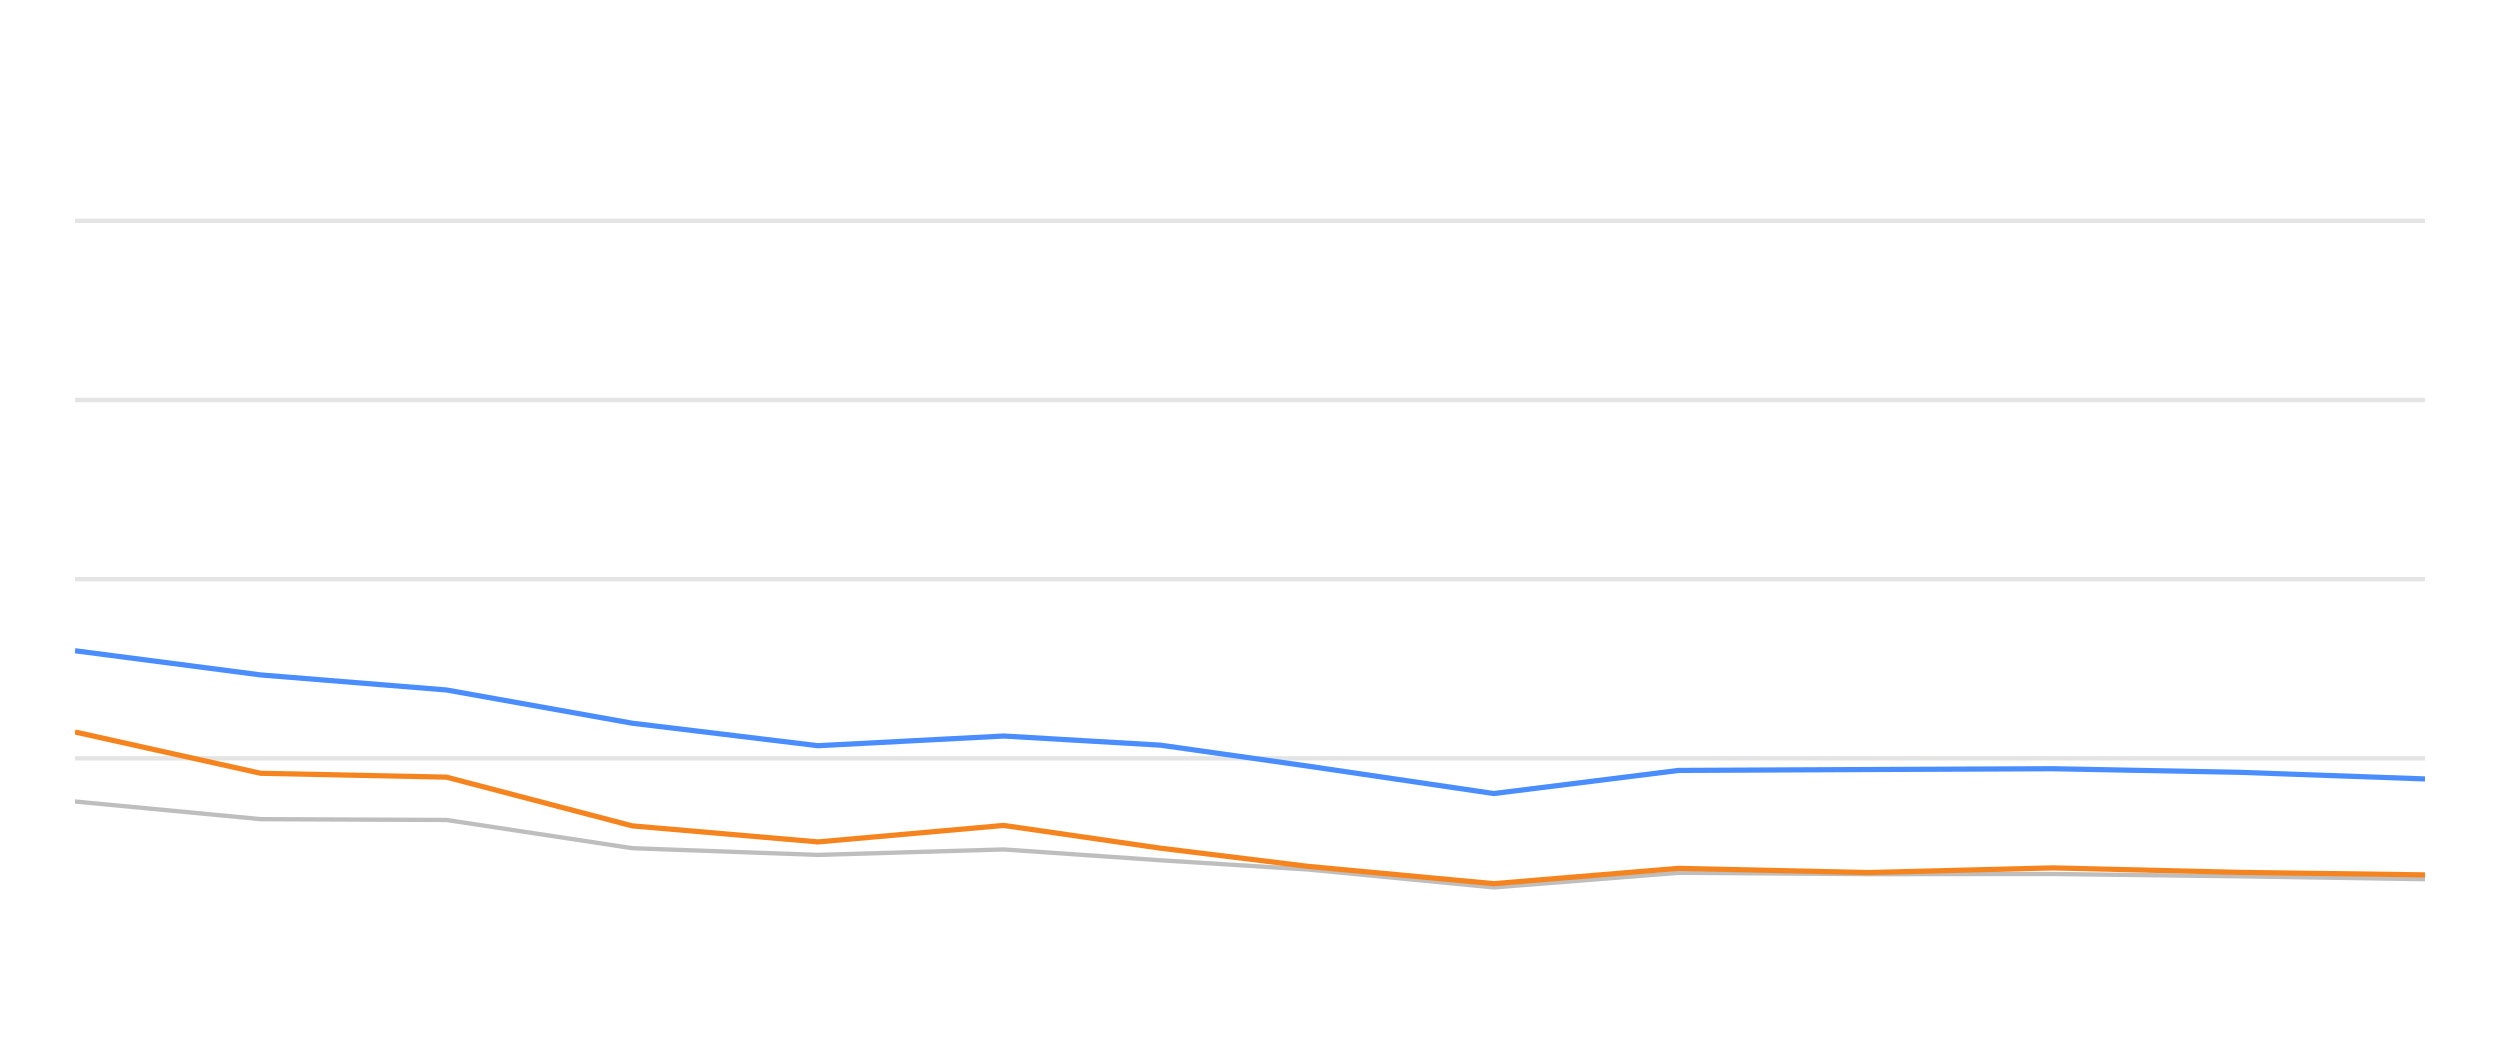
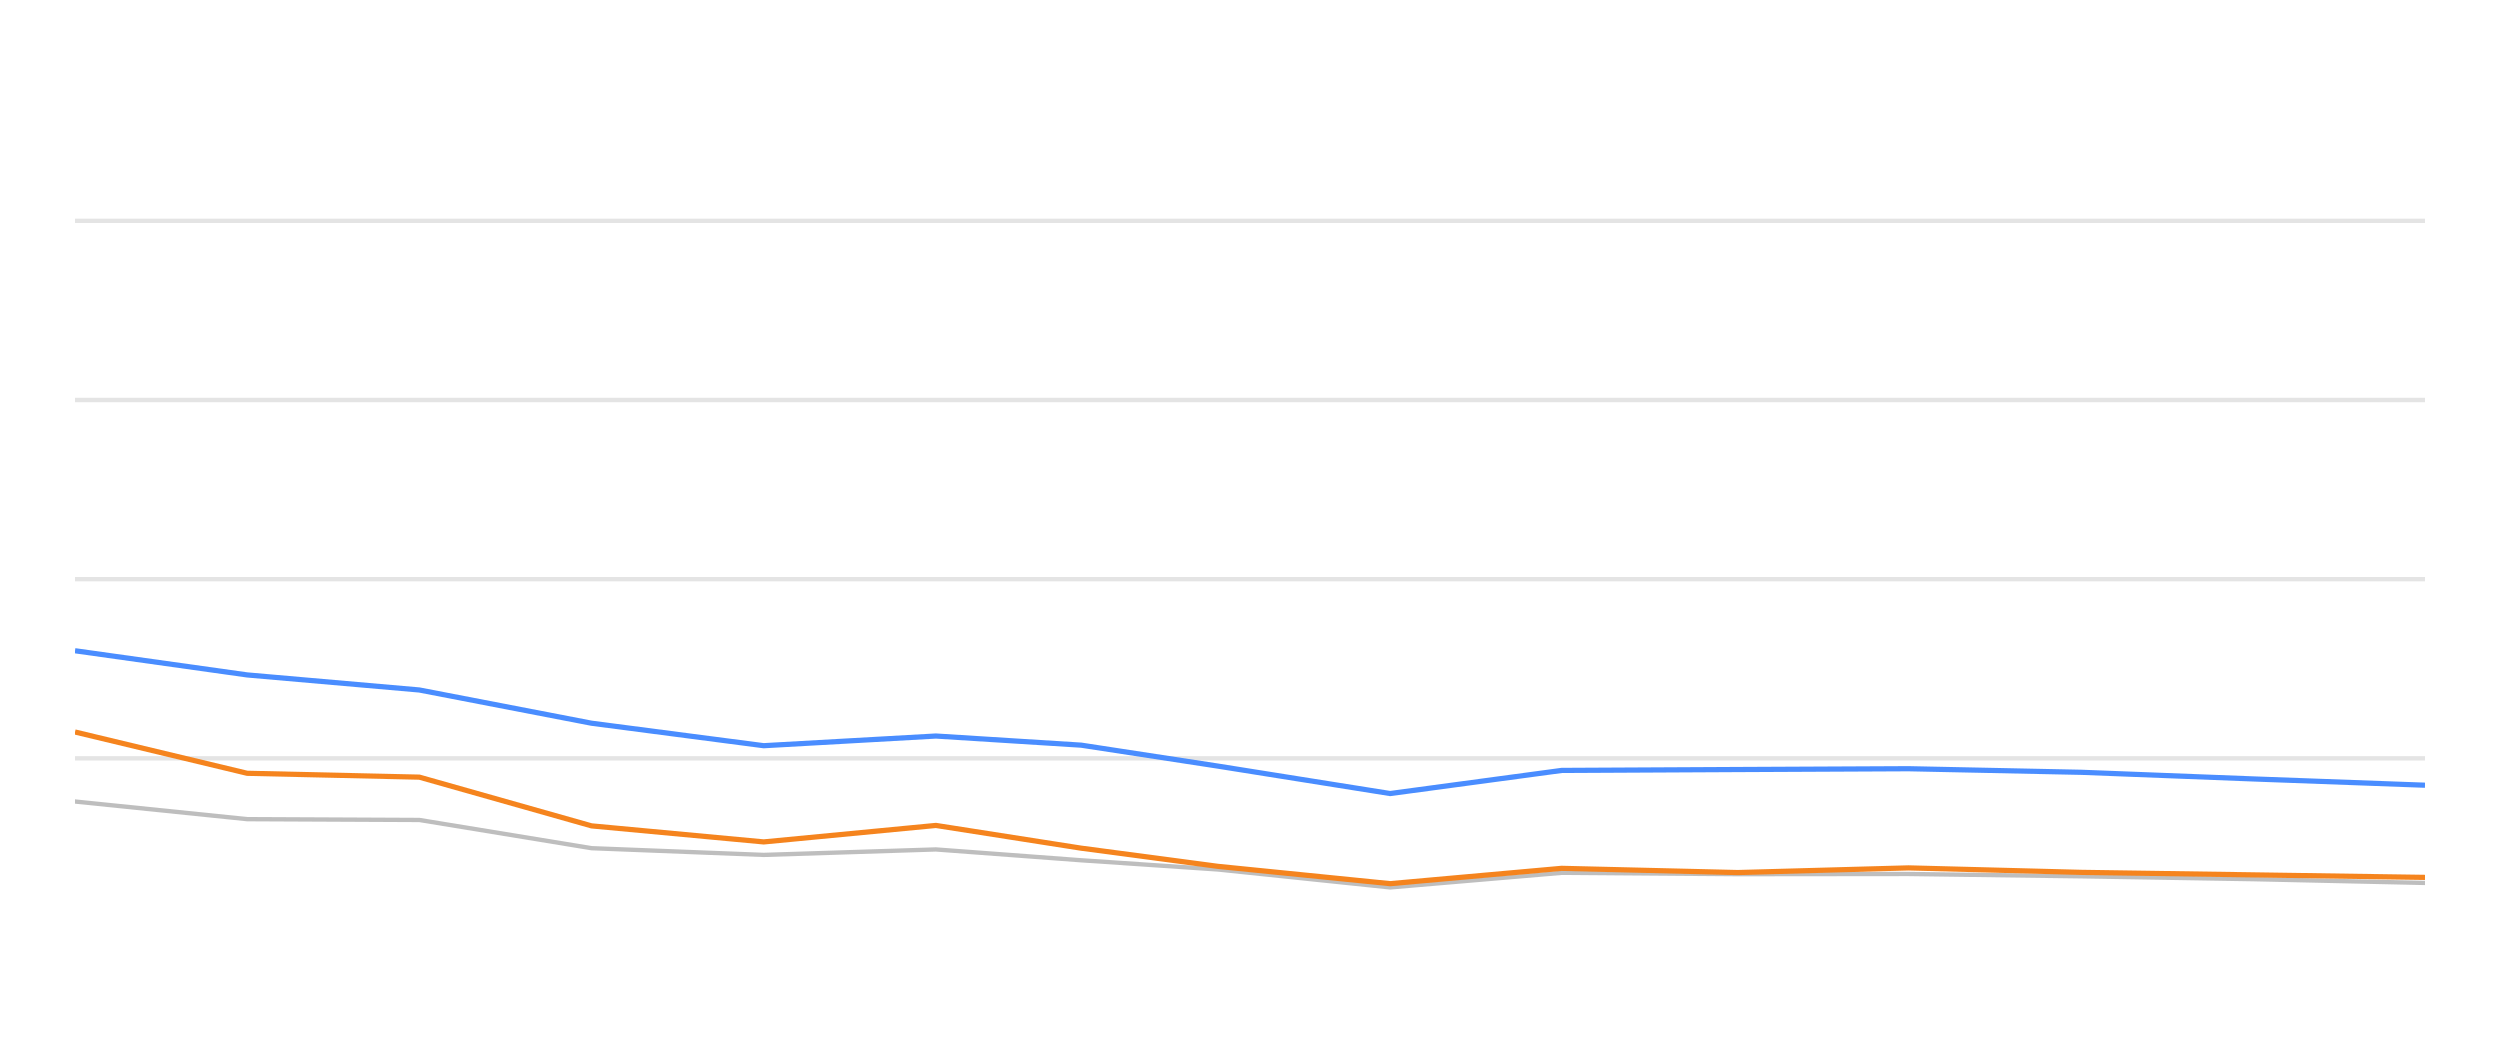
<svg xmlns="http://www.w3.org/2000/svg" width="288pt" height="120pt" viewBox="0 0 288 120" version="1.1">
  <defs>
    <style type="text/css">*{stroke-linejoin: round; stroke-linecap: butt}</style>
  </defs>
  <g id="figure_1">
    <g id="patch_1">
      <path d="M 0 120  L 288 120  L 288 0  L 0 0  L 0 120  z " style="fill: none; opacity: 0" />
    </g>
    <g id="axes_1">
      <g id="patch_2">
        <path d="M 8.64 108  L 279.36 108  L 279.36 4.8  L 8.64 4.8  L 8.64 108  z " style="fill: none" />
      </g>
      <g id="matplotlib.axis_1" />
      <g id="matplotlib.axis_2" />
      <g id="line2d_1">
-         <path d="M 8.64 87.36  L 279.36 87.36  " clip-path="url(#p1e4f2184c2)" style="fill: none; stroke: #b2b2b2; stroke-opacity: 0.35; stroke-width: 0.5; stroke-linecap: square" />
+         <path d="M 8.64 87.36  L 279.36 87.36  " clip-path="url(#p91826af720)" style="fill: none; stroke: #b2b2b2; stroke-opacity: 0.35; stroke-width: 0.5; stroke-linecap: square" />
      </g>
      <g id="line2d_2">
-         <path d="M 8.64 66.72  L 279.36 66.72  " clip-path="url(#p1e4f2184c2)" style="fill: none; stroke: #b2b2b2; stroke-opacity: 0.35; stroke-width: 0.5; stroke-linecap: square" />
+         <path d="M 8.64 66.72  L 279.36 66.72  " clip-path="url(#p91826af720)" style="fill: none; stroke: #b2b2b2; stroke-opacity: 0.35; stroke-width: 0.5; stroke-linecap: square" />
      </g>
      <g id="line2d_3">
-         <path d="M 8.64 46.08  L 279.36 46.08  " clip-path="url(#p1e4f2184c2)" style="fill: none; stroke: #b2b2b2; stroke-opacity: 0.35; stroke-width: 0.5; stroke-linecap: square" />
+         <path d="M 8.64 46.08  L 279.36 46.08  " clip-path="url(#p91826af720)" style="fill: none; stroke: #b2b2b2; stroke-opacity: 0.35; stroke-width: 0.5; stroke-linecap: square" />
      </g>
      <g id="line2d_4">
-         <path d="M 8.64 25.44  L 279.36 25.44  " clip-path="url(#p1e4f2184c2)" style="fill: none; stroke: #b2b2b2; stroke-opacity: 0.35; stroke-width: 0.5; stroke-linecap: square" />
+         <path d="M 8.64 25.44  L 279.36 25.44  " clip-path="url(#p91826af720)" style="fill: none; stroke: #b2b2b2; stroke-opacity: 0.35; stroke-width: 0.5; stroke-linecap: square" />
      </g>
      <g id="line2d_5">
-         <path d="M 8.64 92.334  L 30.037 94.367  L 51.434 94.46  L 72.83 97.711  L 94.227 98.485  L 115.624 97.855  L 133.688 99.104  L 150.691 100.167  L 172.077 102.231  L 193.383 100.549  L 215.268 100.704  L 236.489 100.683  L 258.008 100.951  L 279.36 101.282  " clip-path="url(#p1e4f2184c2)" style="fill: none; stroke: #bebebe; stroke-width: 0.5; stroke-linecap: round" />
+         <path d="M 8.64 92.334  L 28.475 94.367  L 48.31 94.46  L 68.144 97.711  L 87.979 98.485  L 107.814 97.855  L 124.559 99.104  L 140.321 100.167  L 160.146 102.231  L 179.896 100.549  L 200.184 100.704  L 219.855 100.683  L 239.803 100.951  L 259.597 101.282  L 279.36 101.715  " clip-path="url(#p91826af720)" style="fill: none; stroke: #bebebe; stroke-width: 0.5; stroke-linecap: round" />
      </g>
      <g id="line2d_6">
-         <path d="M 8.64 74.966  L 30.037 77.752  L 51.434 79.486  L 72.83 83.315  L 94.227 85.905  L 115.624 84.79  L 133.688 85.843  L 150.691 88.258  L 172.077 91.416  L 193.383 88.753  L 215.268 88.65  L 236.489 88.557  L 258.008 88.97  L 279.36 89.734  " clip-path="url(#p1e4f2184c2)" style="fill: none; stroke: #4a8dff; stroke-width: 0.6" />
+         <path d="M 8.64 74.966  L 28.475 77.752  L 48.31 79.486  L 68.144 83.315  L 87.979 85.905  L 107.814 84.79  L 124.559 85.843  L 140.321 88.258  L 160.146 91.416  L 179.896 88.753  L 200.184 88.65  L 219.855 88.557  L 239.803 88.97  L 259.597 89.734  L 279.36 90.456  " clip-path="url(#p91826af720)" style="fill: none; stroke: #4a8dff; stroke-width: 0.6" />
      </g>
      <g id="line2d_7">
-         <path d="M 8.64 84.326  L 30.037 89.083  L 51.434 89.527  L 72.83 95.141  L 94.227 96.989  L 115.624 95.09  L 133.688 97.711  L 150.691 99.806  L 172.077 101.798  L 193.383 100.033  L 215.268 100.518  L 236.489 99.981  L 258.008 100.497  L 279.36 100.786  " clip-path="url(#p1e4f2184c2)" style="fill: none; stroke: #f5841e; stroke-width: 0.6" />
+         <path d="M 8.64 84.326  L 28.475 89.083  L 48.31 89.527  L 68.144 95.141  L 87.979 96.989  L 107.814 95.09  L 124.559 97.711  L 140.321 99.806  L 160.146 101.798  L 179.896 100.033  L 200.184 100.518  L 219.855 99.981  L 239.803 100.497  L 259.597 100.786  L 279.36 101.075  " clip-path="url(#p91826af720)" style="fill: none; stroke: #f5841e; stroke-width: 0.6" />
      </g>
    </g>
  </g>
  <defs>
-     <clipPath id="p1e4f2184c2">
+     <clipPath id="p91826af720">
      <rect x="8.64" y="4.8" width="270.72" height="103.2" />
    </clipPath>
  </defs>
</svg>
